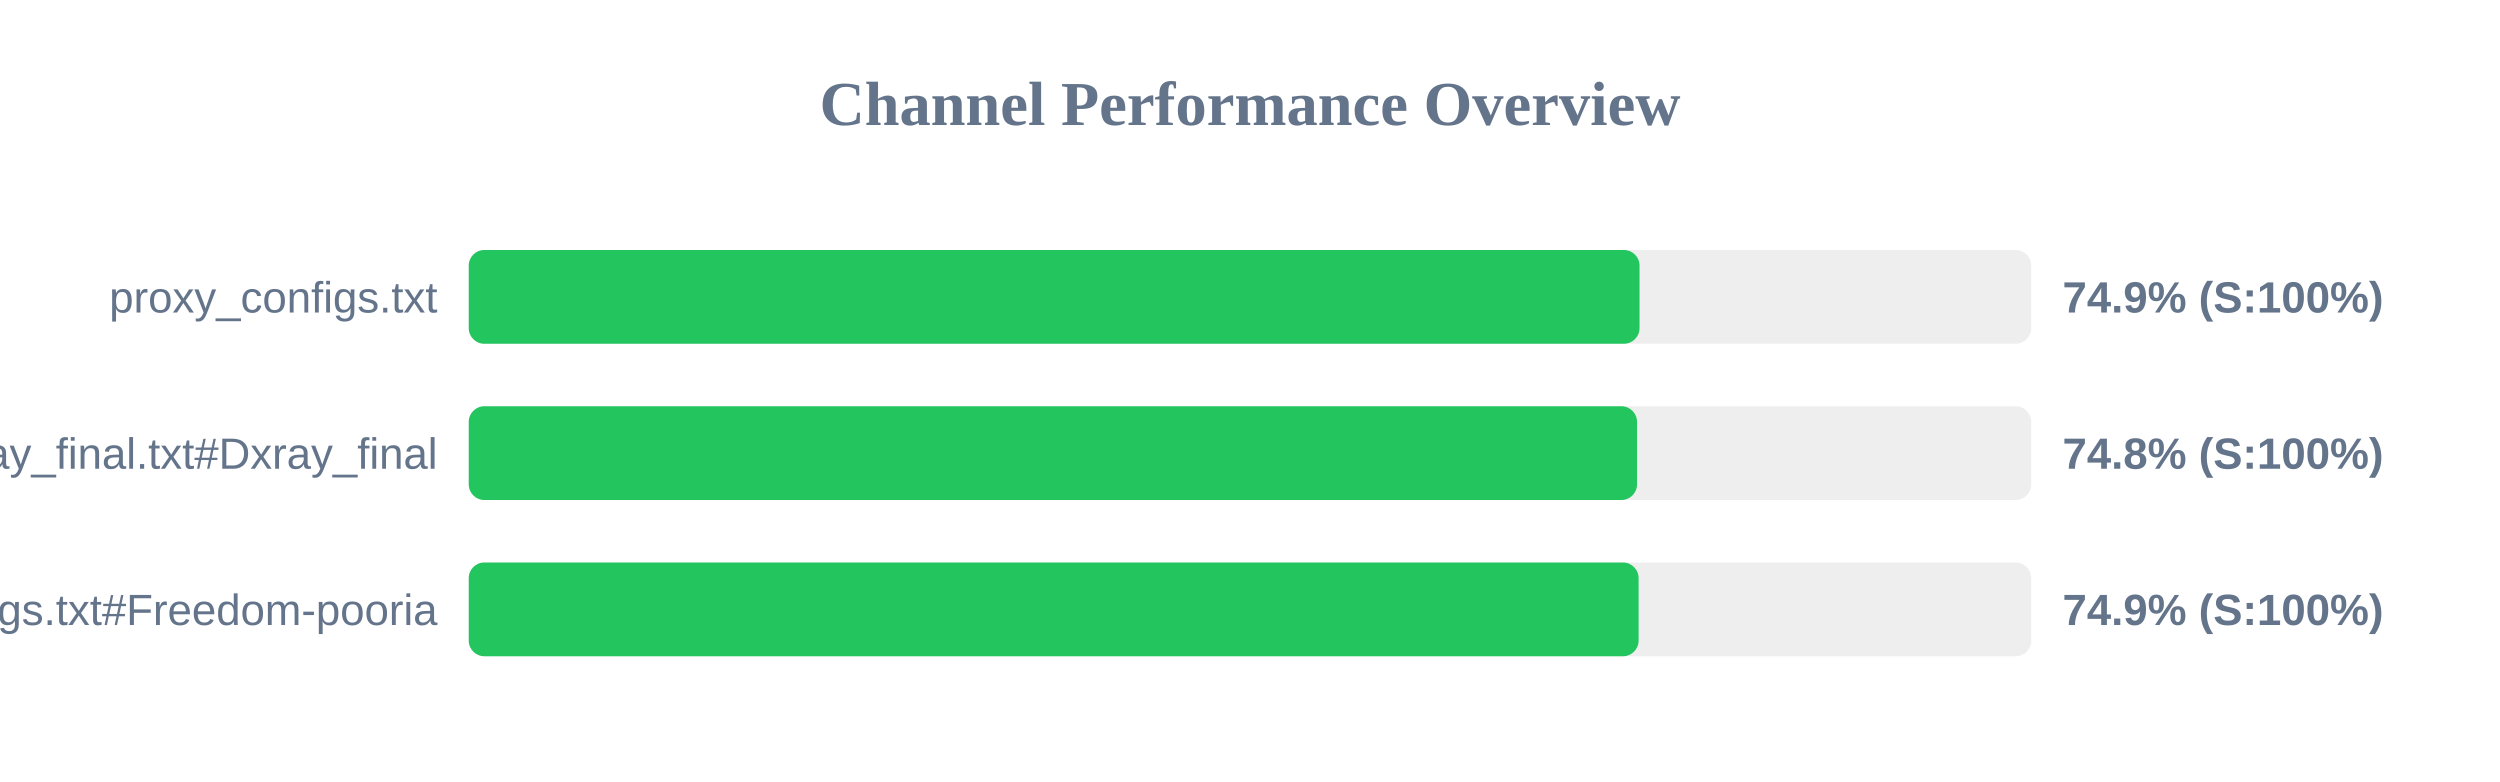
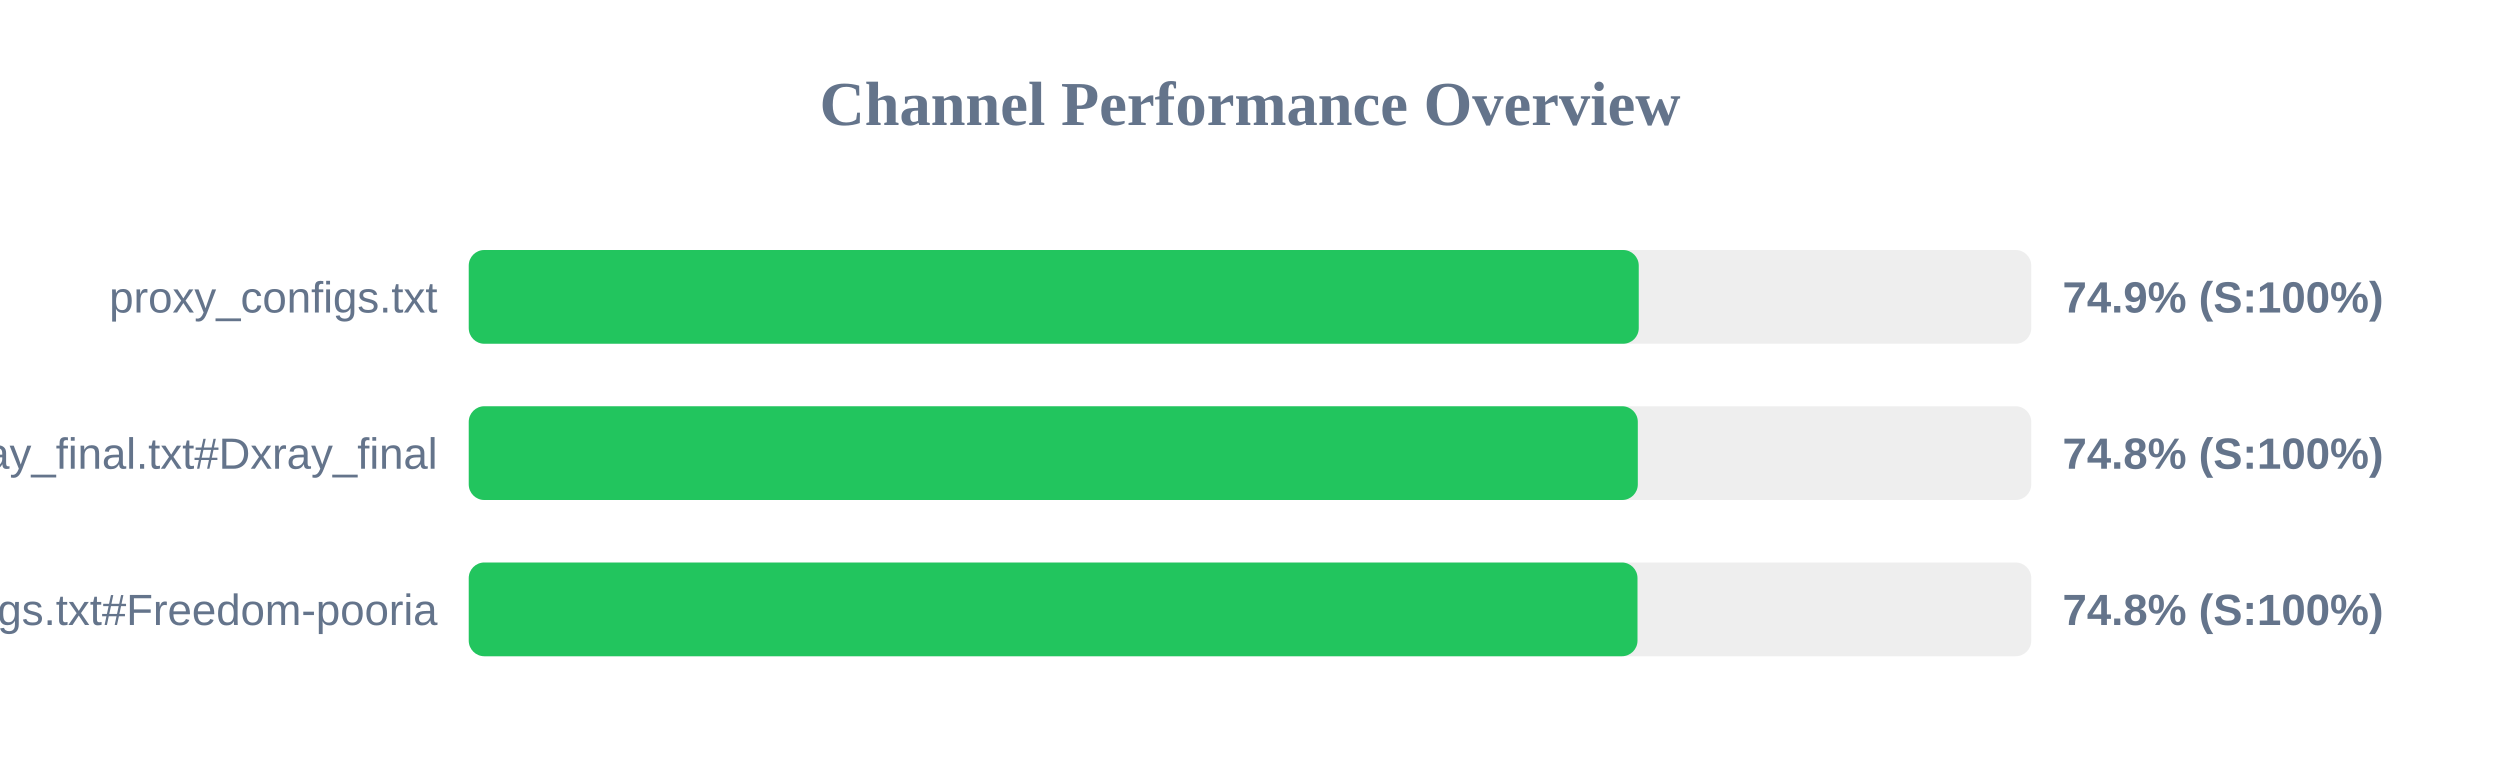
<svg xmlns="http://www.w3.org/2000/svg" width="800" height="250" version="1.1">
  <style>
        .row { font: 14px Arial; fill: #64748b; }
        .score { font: bold 14px Arial; fill: #64748b; }
    </style>
  <text x="400" y="40" text-anchor="middle" font-size="20px" font-weight="bold" fill="#64748b">Channel Performance Overview</text>
  <rect x="150" y="80" width="500" height="30" fill="#eee" rx="5" />
-   <rect x="150" y="80" width="374.65" height="30" fill="#22c55e" rx="5" />
+   <rect x="150" y="80" width="374.4" height="30" fill="#22c55e" rx="5" />
  <text x="140" y="100" text-anchor="end" class="row">proxy_configs.txt</text>
  <text x="660" y="100" text-anchor="start" class="score">74.9% (S:100%)</text>
  <rect x="150" y="130" width="500" height="30" fill="#eee" rx="5" />
-   <rect x="150" y="130" width="373.85" height="30" fill="#22c55e" rx="5" />
+   <rect x="150" y="130" width="374.1" height="30" fill="#22c55e" rx="5" />
  <text x="140" y="150" text-anchor="end" class="row">xray_final.txt#Dxray_final</text>
  <text x="660" y="150" text-anchor="start" class="score">74.8% (S:100%)</text>
  <rect x="150" y="180" width="500" height="30" fill="#eee" rx="5" />
-   <rect x="150" y="180" width="374.35" height="30" fill="#22c55e" rx="5" />
+   <rect x="150" y="180" width="374.0" height="30" fill="#22c55e" rx="5" />
  <text x="140" y="200" text-anchor="end" class="row">v2ray_configs.txt#Freedom-pooria</text>
-   <text x="660" y="200" text-anchor="start" class="score">74.9% (S:100%)</text>
+   <text x="660" y="200" text-anchor="start" class="score">74.8% (S:100%)</text>
</svg>
